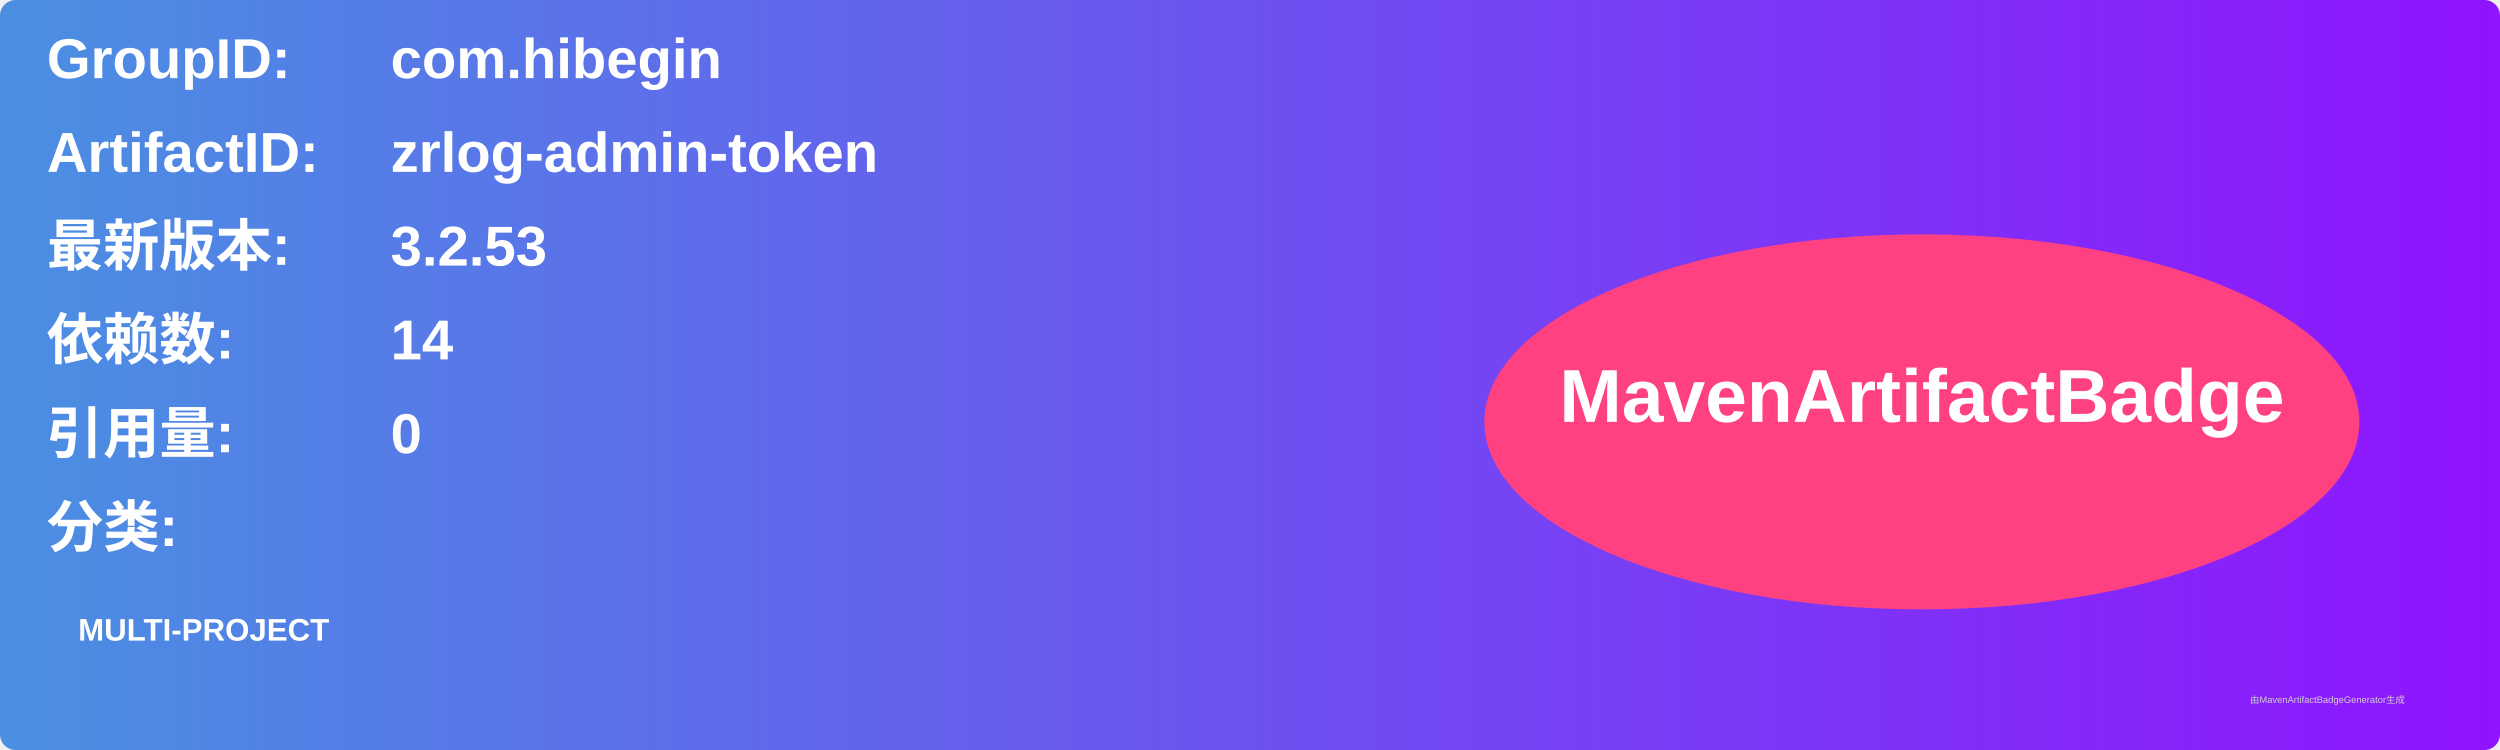
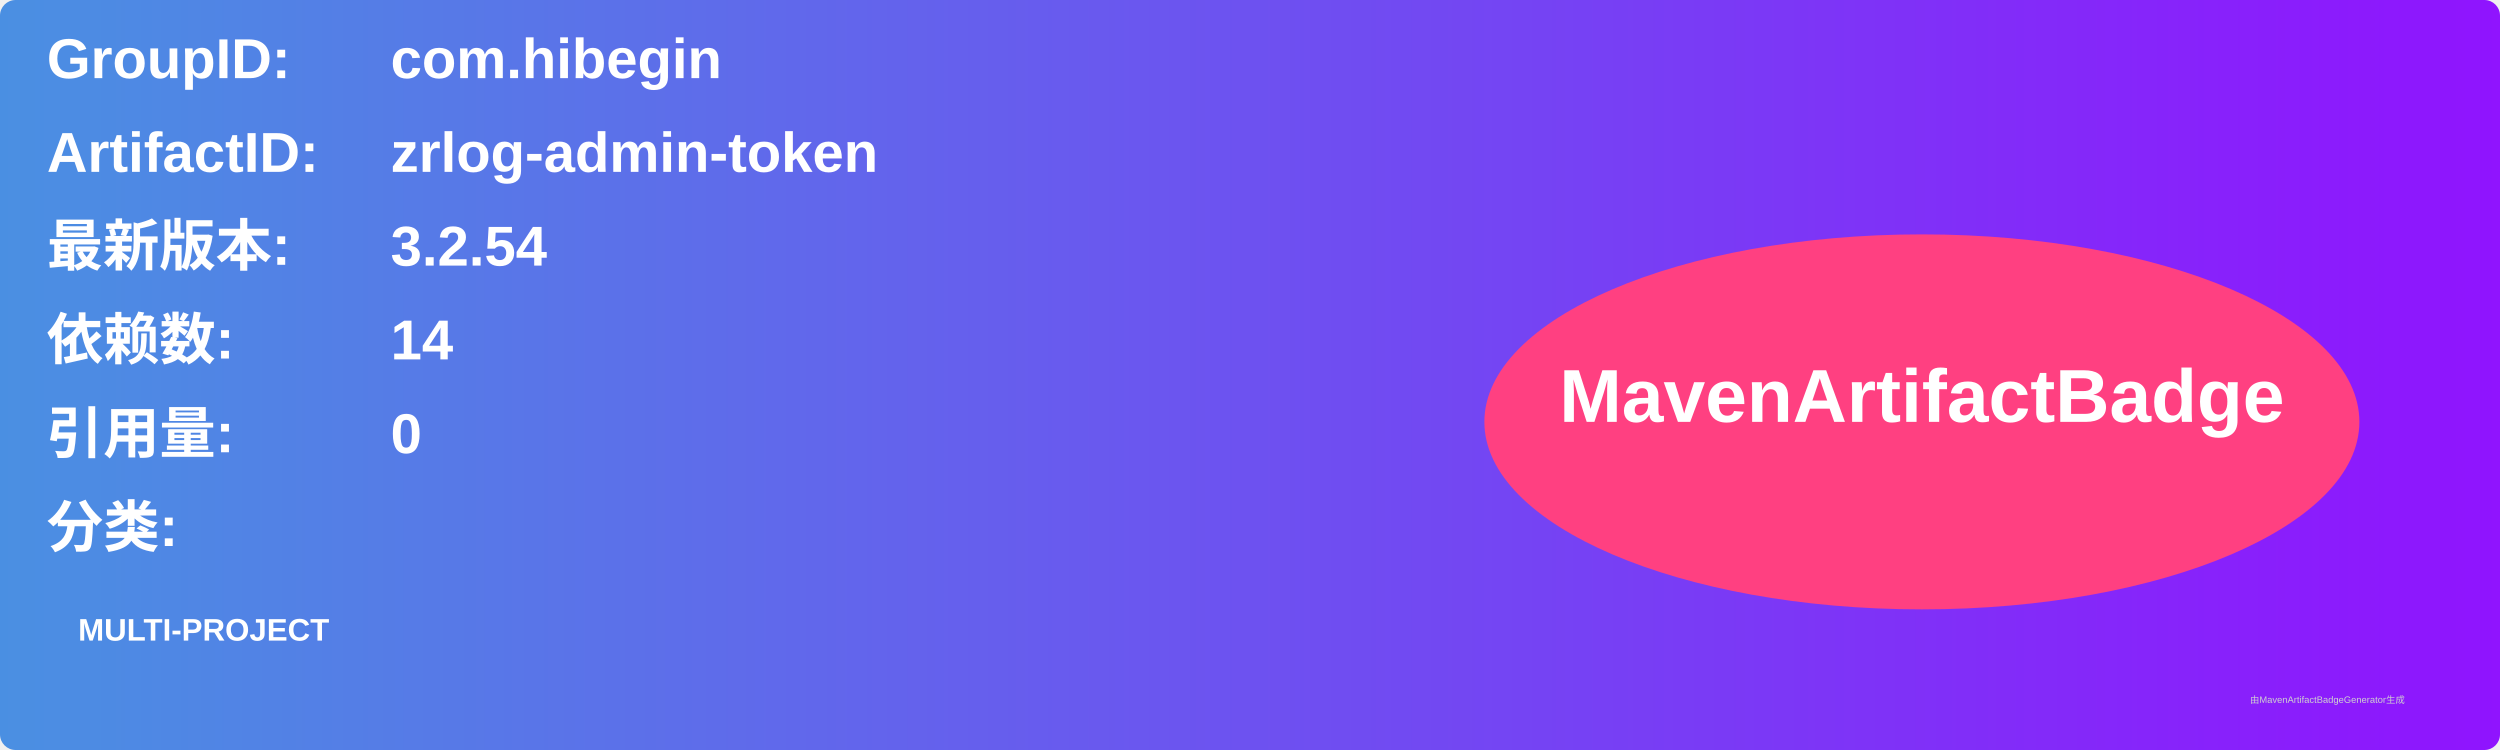
<svg xmlns="http://www.w3.org/2000/svg" width="800" height="240" viewBox="0 0 800 240">
  <linearGradient id="grad" x1="0%" y1="0%" x2="100%" y2="0%">
    <stop offset="0%" stop-color="#4a90e2" />
    <stop offset="100%" stop-color="#9013fe" />
  </linearGradient>
  <rect width="100%" height="100%" rx="5" ry="5" fill="url(#grad)" />
  <g transform="translate(15, 15)">
    <text x="0" y="10" font-family="Arial" font-size="18" fill="white" font-weight="bold" width="260">GroupID:</text>
    <text x="110" y="10" font-family="Arial" font-size="18" fill="white" font-weight="bold" width="460">com.hibegin</text>
    <text x="0" y="40" font-family="Arial" font-size="18" fill="white" font-weight="bold" width="260">ArtifactID:</text>
    <text x="110" y="40" font-family="Arial" font-size="18" fill="white" font-weight="bold" width="460">zrlog-admin-token</text>
    <text x="0" y="70" font-family="Arial" font-size="18" fill="white" font-weight="bold">最新版本:</text>
    <text x="110" y="70" font-family="Arial" font-size="18" fill="white" font-weight="bold">
-       <tspan font-weight="bold">3.2.53</tspan>
+       <tspan font-weight="bold">3.2.54</tspan>
    </text>
    <text x="0" y="100" font-family="Arial" font-size="18" fill="white" font-weight="bold">依赖数: </text>
    <text x="110" y="100" font-family="Arial" font-size="18" fill="white">
      <tspan font-weight="bold">14</tspan>
    </text>
    <text x="0" y="130" font-family="Arial" font-size="18" fill="white" font-weight="bold">引用量: </text>
    <text x="110" y="130" font-family="Arial" font-size="18" fill="white">
      <tspan font-weight="bold">0</tspan>
    </text>
    <text x="0" y="160" font-family="Arial" font-size="18" fill="white" font-weight="bold">分类:</text>
    <text x="10" y="190" font-family="Arial" font-size="10" fill="white">
      <tspan font-weight="bold">MULTI-PROJECT</tspan>
    </text>
    <ellipse cx="600" cy="120" rx="140" ry="60" fill="#ff4081" />
    <text x="600" y="120" text-anchor="middle" font-family="Arial" font-size="24" fill="white" font-weight="bold">MavenArtifactBadge</text>
  </g>
  <text x="720" y="225" font-family="Arial" font-size="3" fill="#d0d0d0">由MavenArtifactBadgeGenerator生成</text>
</svg>
